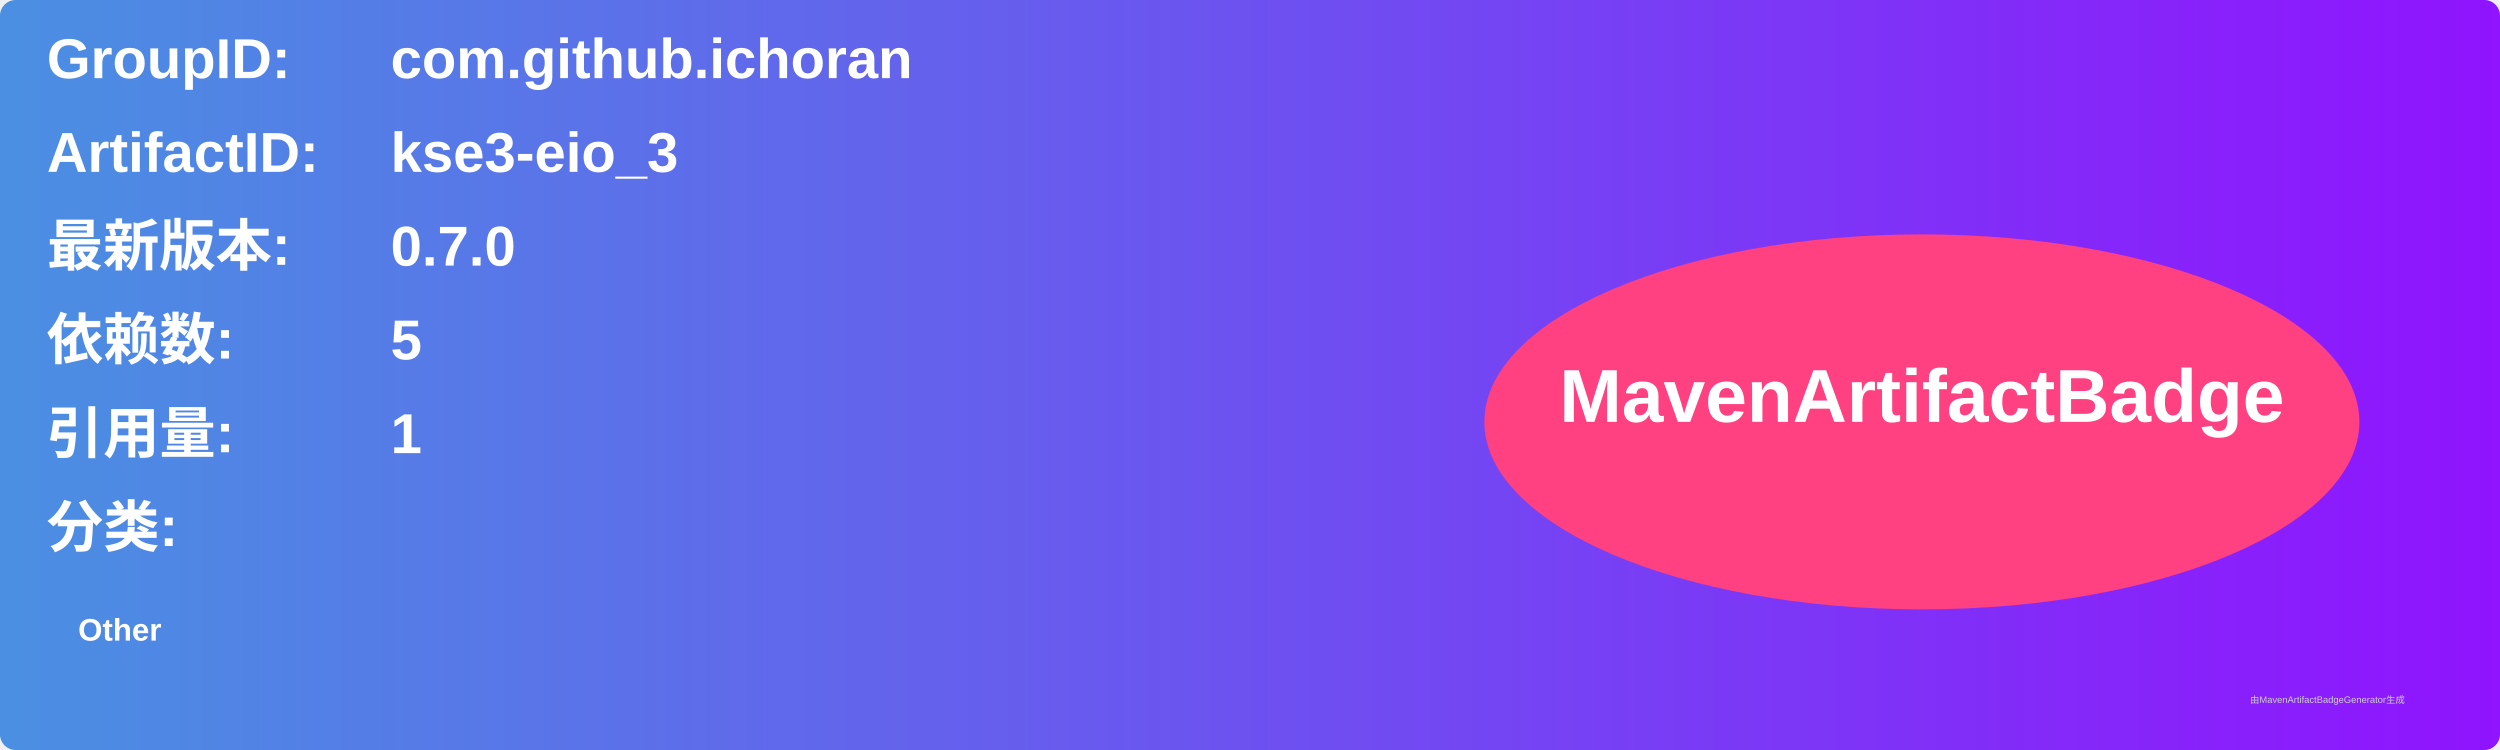
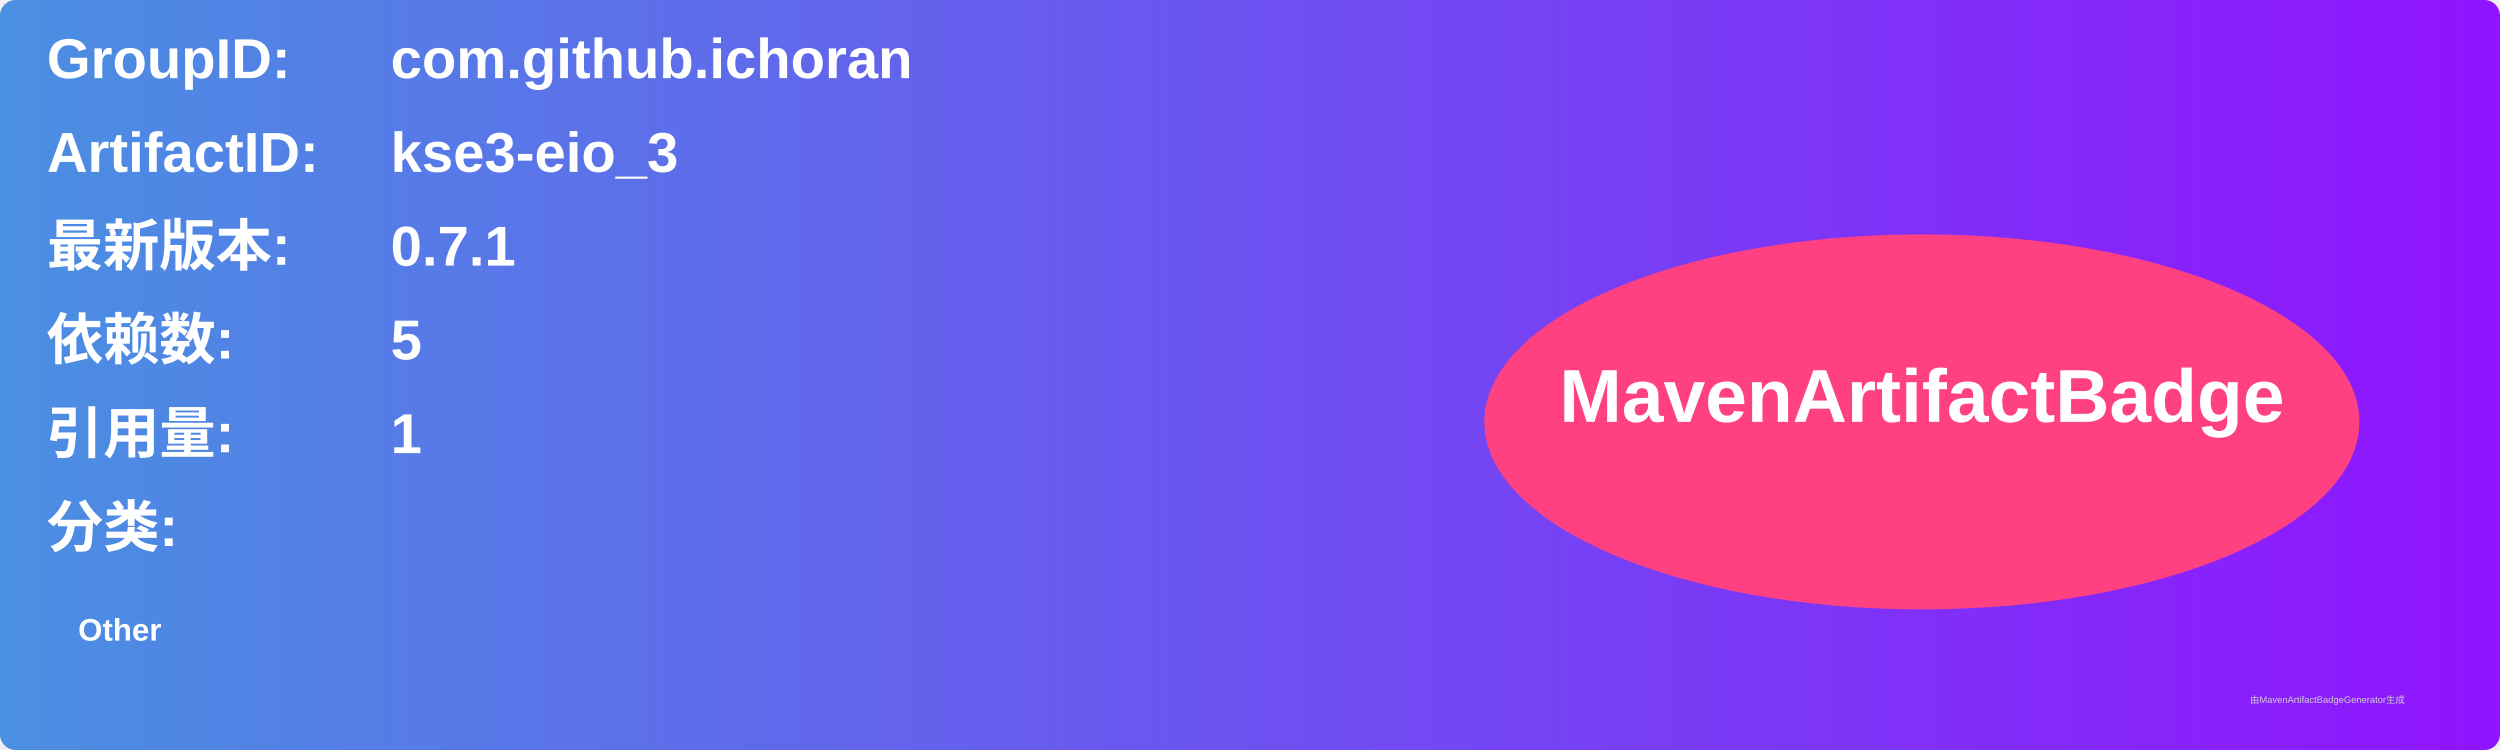
<svg xmlns="http://www.w3.org/2000/svg" width="800" height="240" viewBox="0 0 800 240">
  <linearGradient id="grad" x1="0%" y1="0%" x2="100%" y2="0%">
    <stop offset="0%" stop-color="#4a90e2" />
    <stop offset="100%" stop-color="#9013fe" />
  </linearGradient>
  <rect width="100%" height="100%" rx="5" ry="5" fill="url(#grad)" />
  <g transform="translate(15, 15)">
    <text x="0" y="10" font-family="Arial" font-size="18" fill="white" font-weight="bold" width="260">GroupID:</text>
    <text x="110" y="10" font-family="Arial" font-size="18" fill="white" font-weight="bold" width="460">com.github.ichoran</text>
    <text x="0" y="40" font-family="Arial" font-size="18" fill="white" font-weight="bold" width="260">ArtifactID:</text>
    <text x="110" y="40" font-family="Arial" font-size="18" fill="white" font-weight="bold" width="460">kse3-eio_3</text>
    <text x="0" y="70" font-family="Arial" font-size="18" fill="white" font-weight="bold">最新版本:</text>
    <text x="110" y="70" font-family="Arial" font-size="18" fill="white" font-weight="bold">
-       <tspan font-weight="bold">0.7.0</tspan>
+       <tspan font-weight="bold">0.7.1</tspan>
    </text>
    <text x="0" y="100" font-family="Arial" font-size="18" fill="white" font-weight="bold">依赖数: </text>
    <text x="110" y="100" font-family="Arial" font-size="18" fill="white">
      <tspan font-weight="bold">5</tspan>
    </text>
    <text x="0" y="130" font-family="Arial" font-size="18" fill="white" font-weight="bold">引用量: </text>
    <text x="110" y="130" font-family="Arial" font-size="18" fill="white">
      <tspan font-weight="bold">1</tspan>
    </text>
    <text x="0" y="160" font-family="Arial" font-size="18" fill="white" font-weight="bold">分类:</text>
    <text x="10" y="190" font-family="Arial" font-size="10" fill="white">
      <tspan font-weight="bold">Other</tspan>
    </text>
    <ellipse cx="600" cy="120" rx="140" ry="60" fill="#ff4081" />
    <text x="600" y="120" text-anchor="middle" font-family="Arial" font-size="24" fill="white" font-weight="bold">MavenArtifactBadge</text>
  </g>
  <text x="720" y="225" font-family="Arial" font-size="3" fill="#d0d0d0">由MavenArtifactBadgeGenerator生成</text>
</svg>
